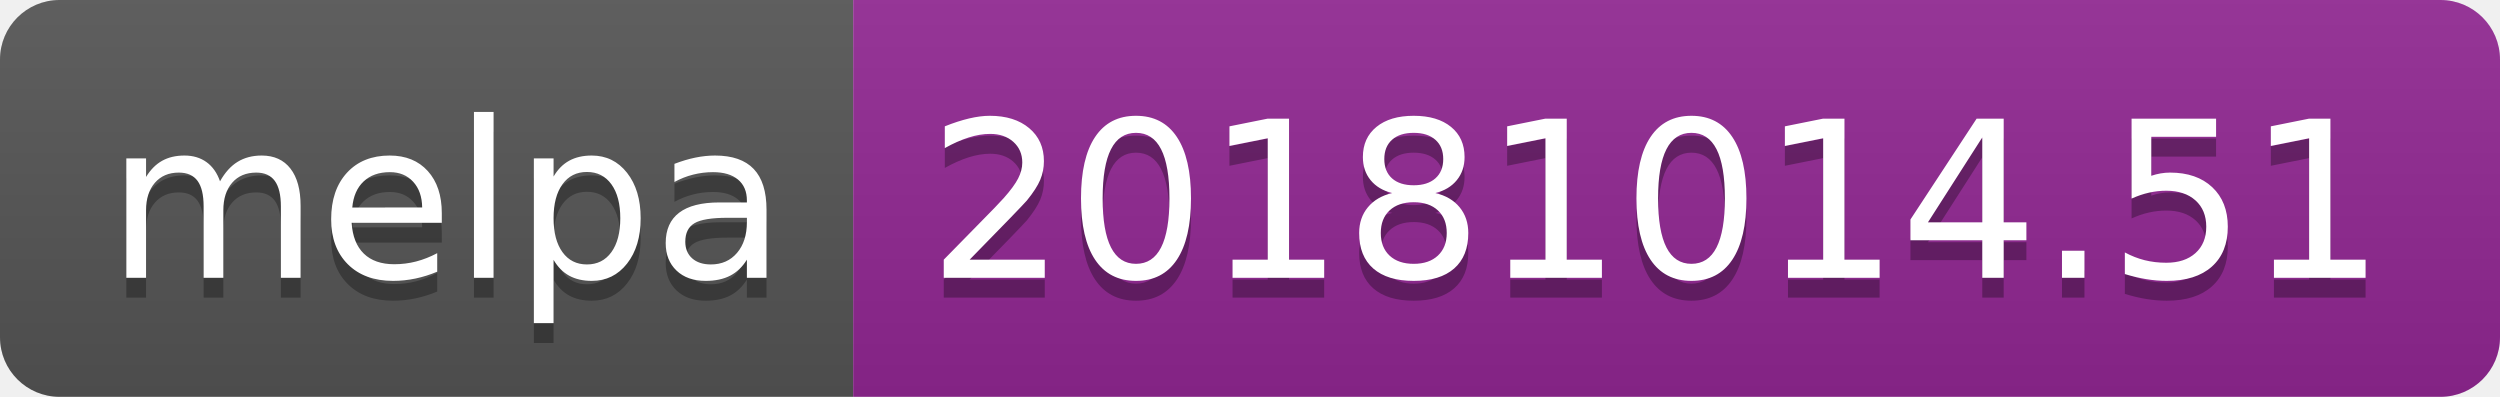
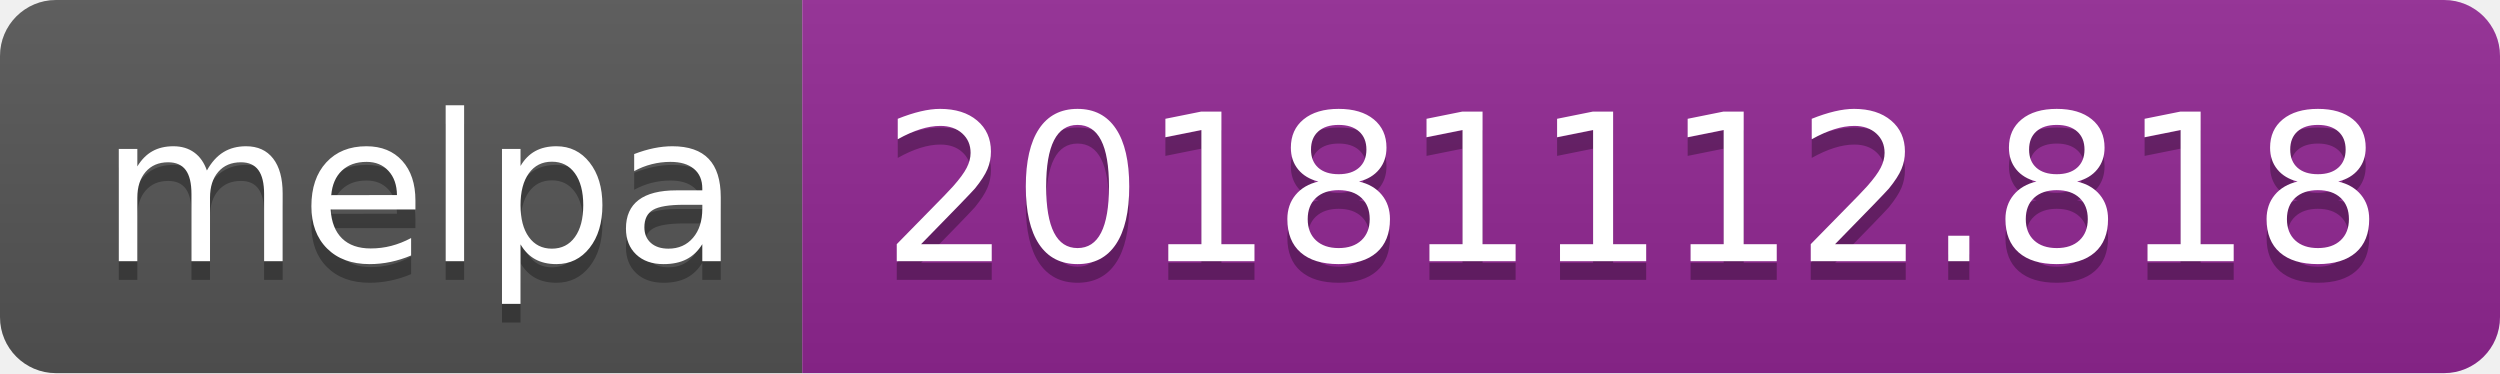
- <svg xmlns="http://www.w3.org/2000/svg" width="126" height="20">
+ <svg xmlns="http://www.w3.org/2000/svg" width="134" height="20">
  <linearGradient id="b" x2="0" y2="100%">
    <stop offset="0" stop-color="#bbb" stop-opacity=".1" />
    <stop offset="1" stop-opacity=".1" />
  </linearGradient>
  <clipPath id="a">
-     <rect width="126" height="20" rx="3" fill="#fff" />
+     <rect width="134" height="20" rx="3" fill="#fff" />
  </clipPath>
  <g clip-path="url(#a)">
    <path fill="#555" d="M0 0h43v20H0z" />
-     <path fill="#922793" d="M43 0h83v20H43z" />
-     <path fill="url(#b)" d="M0 0h126v20H0z" />
+     <path fill="#922793" d="M43 0h91v20H43z" />
+     <path fill="url(#b)" d="M0 0h134v20H0z" />
  </g>
  <g fill="#fff" text-anchor="middle" font-family="DejaVu Sans,Verdana,Geneva,sans-serif" font-size="110">
    <text x="225" y="150" fill="#010101" fill-opacity=".3" transform="scale(.1)" textLength="330">melpa</text>
    <text x="225" y="140" transform="scale(.1)" textLength="330">melpa</text>
-     <text x="835" y="150" fill="#010101" fill-opacity=".3" transform="scale(.1)" textLength="730">20181014.51</text>
-     <text x="835" y="140" transform="scale(.1)" textLength="730">20181014.51</text>
+     <text x="875" y="150" fill="#010101" fill-opacity=".3" transform="scale(.1)" textLength="810">20181112.818</text>
+     <text x="875" y="140" transform="scale(.1)" textLength="810">20181112.818</text>
  </g>
</svg>
